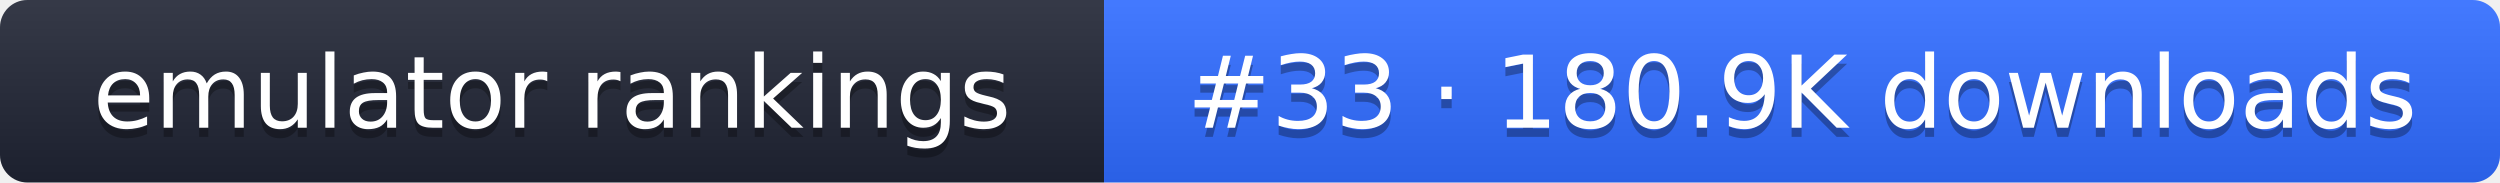
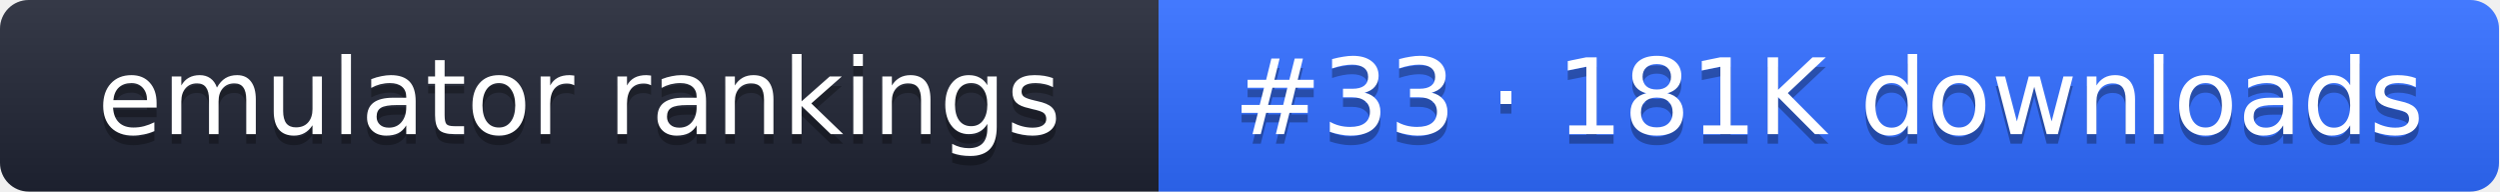
- <svg xmlns="http://www.w3.org/2000/svg" width="274" height="20" role="img" aria-label="emulator rankings: #33 · 180.9K downloads">
+ <svg xmlns="http://www.w3.org/2000/svg" width="261" height="20" role="img" aria-label="emulator rankings: #33 · 181K downloads">
  <linearGradient id="g" x2="0" y2="100%">
    <stop offset="0" stop-color="#fff" stop-opacity=".1" />
    <stop offset="1" stop-opacity=".1" />
  </linearGradient>
  <clipPath id="r">
-     <rect width="274" height="20" rx="3" fill="#fff" />
+     <rect width="261" height="20" rx="3" fill="#fff" />
  </clipPath>
  <g clip-path="url(#r)">
    <rect width="121" height="20" fill="#1f2433" />
-     <rect x="121" width="153" height="20" fill="#2f6bff" />
-     <rect width="274" height="20" fill="url(#g)" />
+     <rect x="121" width="140" height="20" fill="#2f6bff" />
+     <rect width="261" height="20" fill="url(#g)" />
  </g>
  <g fill="#fff" text-anchor="middle" font-family="Verdana,DejaVu Sans,sans-serif" font-size="11">
    <text x="60.5" y="15" fill="#010101" fill-opacity=".3">emulator rankings</text>
    <text x="60.5" y="14">emulator rankings</text>
-     <text x="197.5" y="15" fill="#010101" fill-opacity=".3">#33 · 180.9K downloads</text>
-     <text x="197.5" y="14">#33 · 180.9K downloads</text>
+     <text x="191" y="15" fill="#010101" fill-opacity=".3">#33 · 181K downloads</text>
+     <text x="191" y="14">#33 · 181K downloads</text>
  </g>
</svg>
